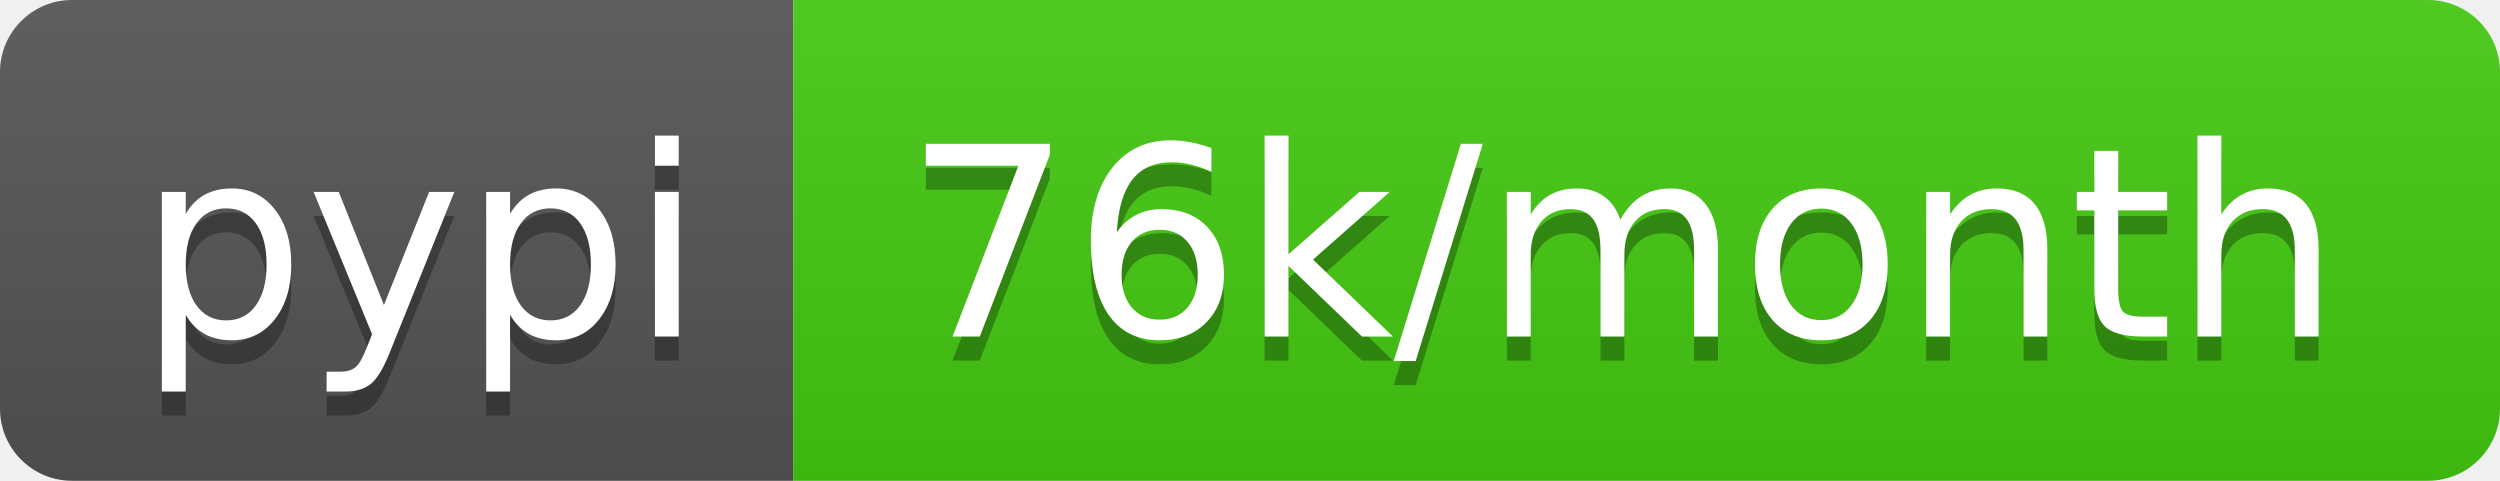
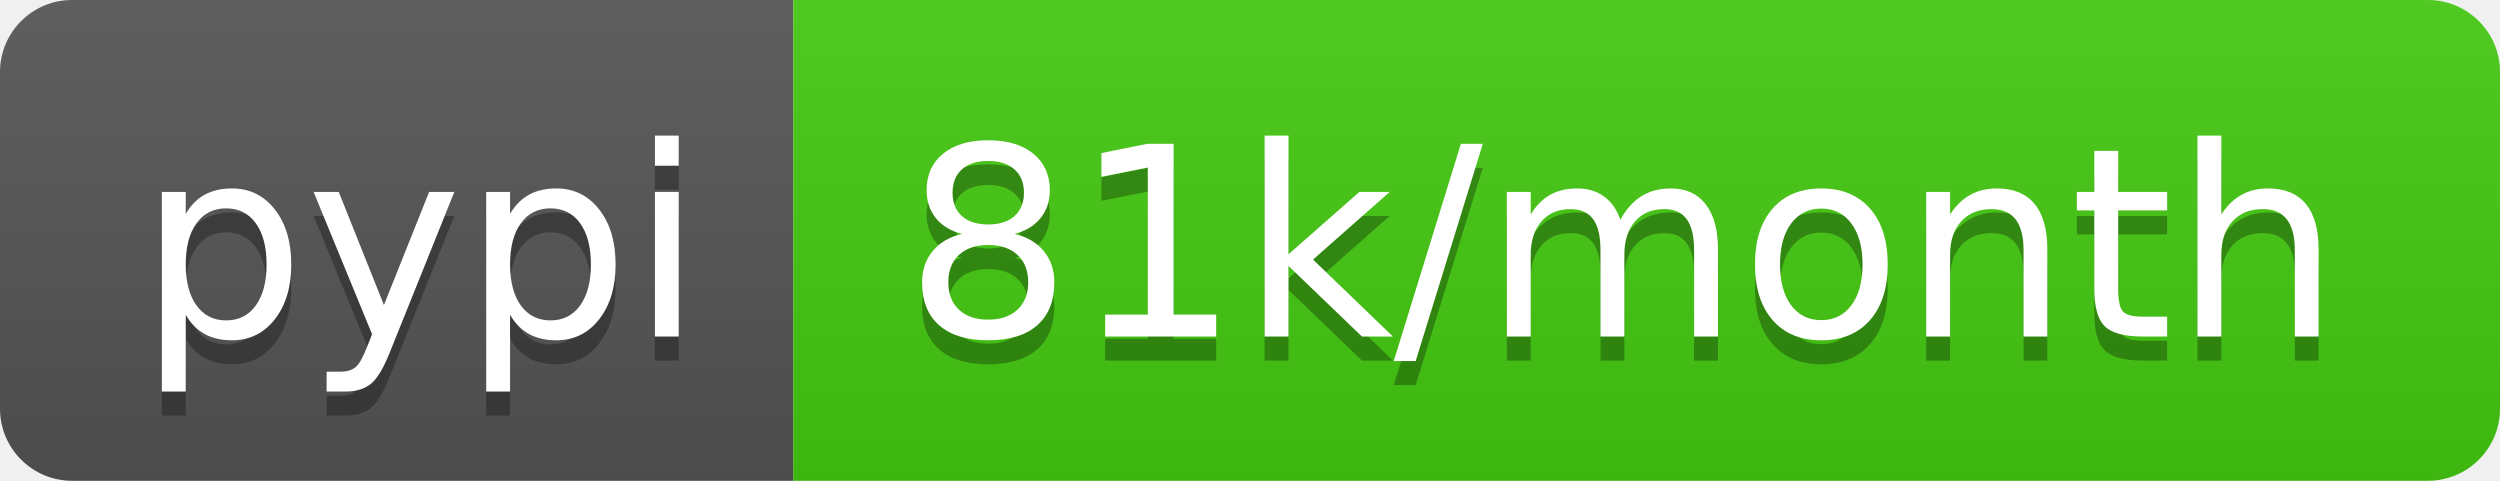
- <svg xmlns="http://www.w3.org/2000/svg" width="104" height="20" role="img" aria-label="pypi: 76k/month">
+ <svg xmlns="http://www.w3.org/2000/svg" width="104" height="20" role="img" aria-label="pypi: 81k/month">
  <linearGradient id="s" x2="0" y2="100%">
    <stop offset="0" stop-color="#bbb" stop-opacity=".1" />
    <stop offset="1" stop-opacity=".1" />
  </linearGradient>
  <clipPath id="r">
    <rect width="104" height="20" rx="3" fill="#fff" />
  </clipPath>
  <g clip-path="url(#r)">
    <rect width="33" height="20" fill="#555" />
    <rect x="33" width="71" height="20" fill="#4c1" />
    <rect width="104" height="20" fill="url(#s)" />
  </g>
  <g fill="#fff" text-anchor="middle" font-family="Verdana,Geneva,DejaVu Sans,sans-serif" text-rendering="geometricPrecision" font-size="110">
    <text aria-hidden="true" x="175" y="150" fill="#010101" fill-opacity=".3" transform="scale(.1)" textLength="230">pypi</text>
    <text x="175" y="140" transform="scale(.1)" fill="#fff" textLength="230">pypi</text>
-     <text aria-hidden="true" x="675" y="150" fill="#010101" fill-opacity=".3" transform="scale(.1)" textLength="610">76k/month</text>
-     <text x="675" y="140" transform="scale(.1)" fill="#fff" textLength="610">76k/month</text>
+     <text aria-hidden="true" x="675" y="150" fill="#010101" fill-opacity=".3" transform="scale(.1)" textLength="610">81k/month</text>
+     <text x="675" y="140" transform="scale(.1)" fill="#fff" textLength="610">81k/month</text>
  </g>
</svg>
